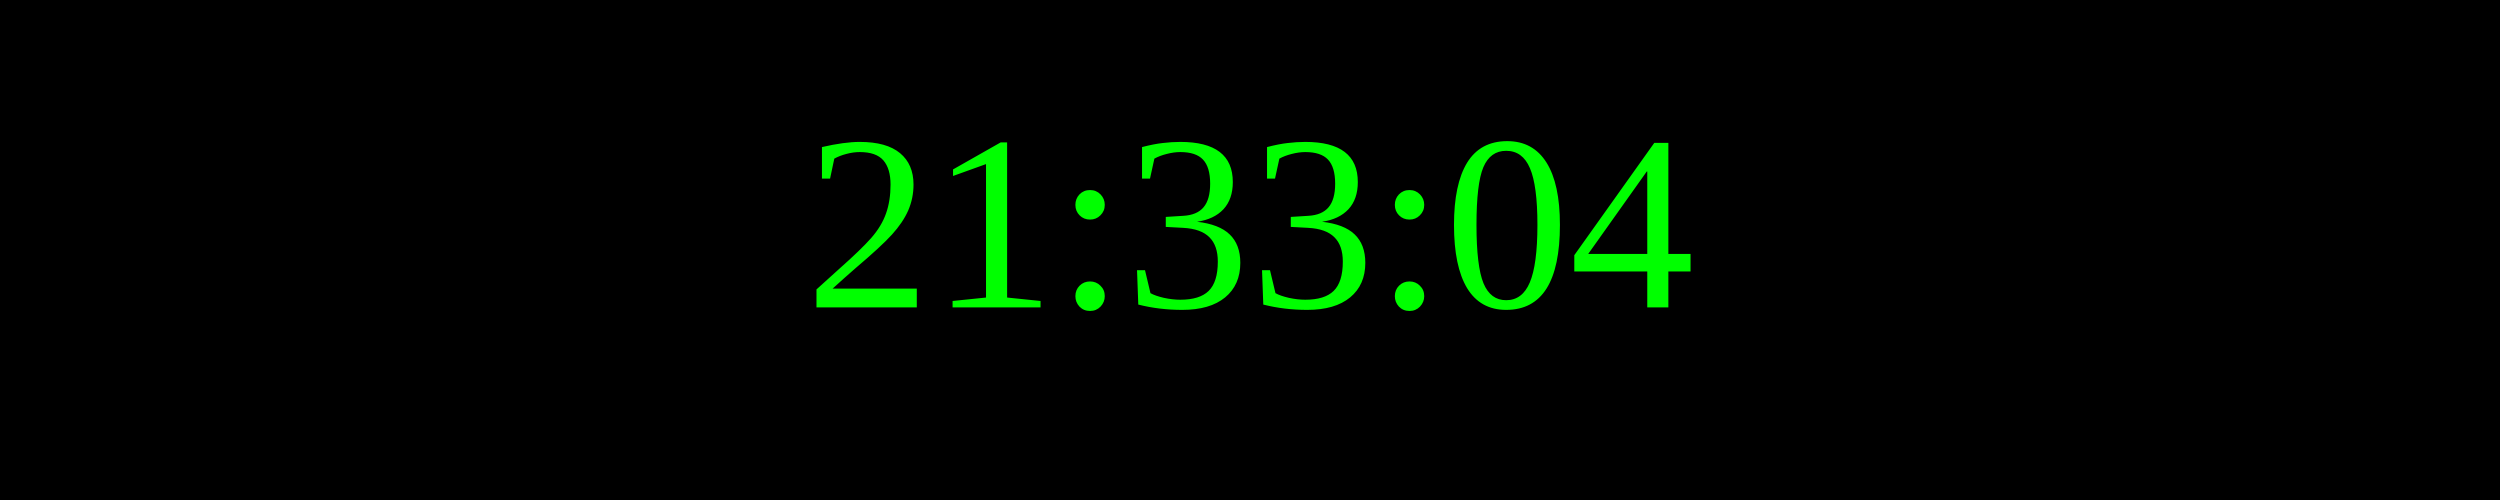
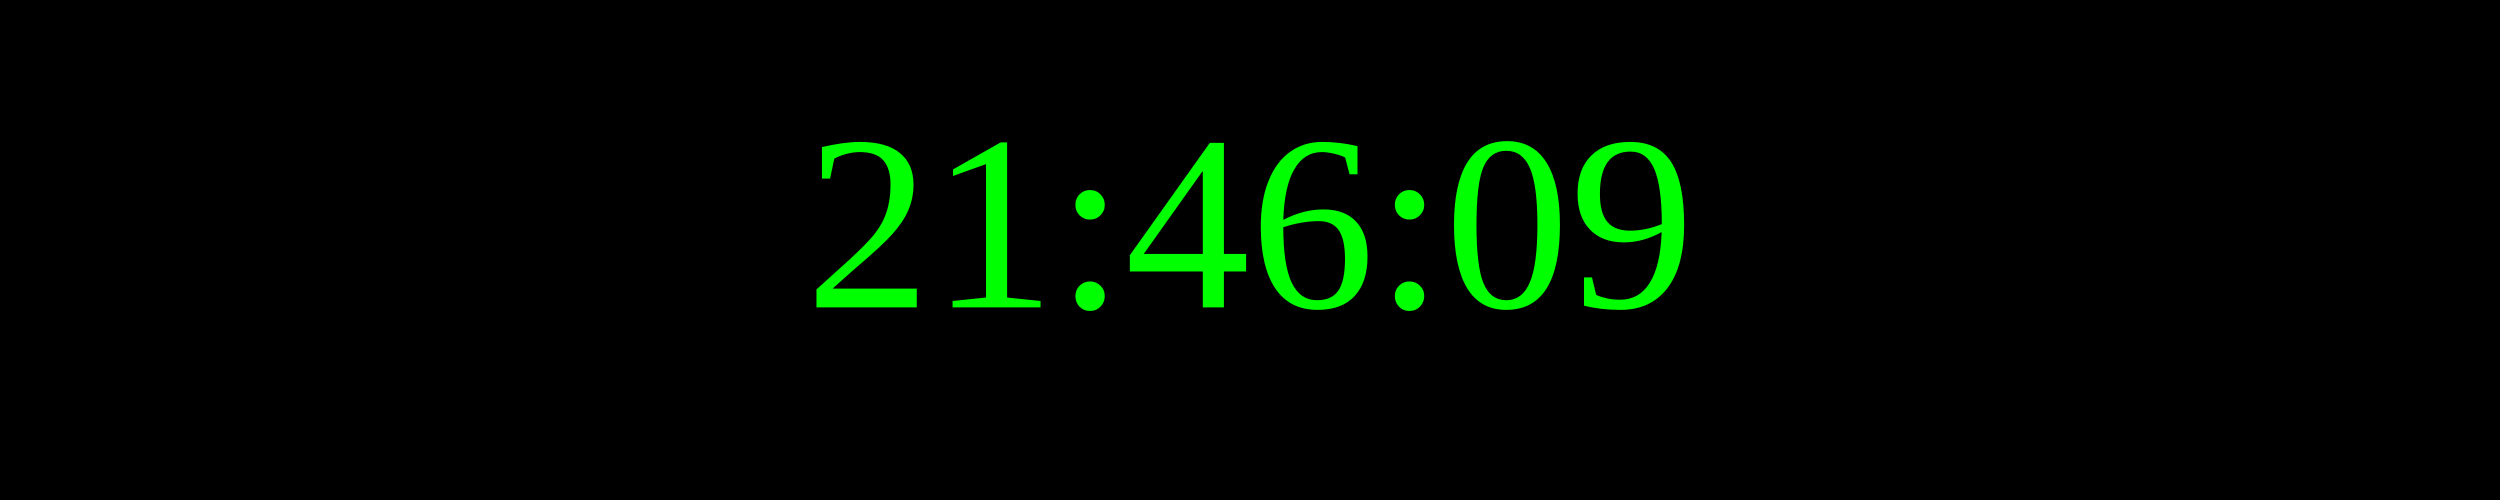
<svg xmlns="http://www.w3.org/2000/svg" width="250" height="50">
  <rect width="100%" height="100%" fill="black" />
  <text x="50%" y="50%" font-size="25" fill="lime" text-anchor="middle" dominant-baseline="middle">
- 21:33:04
+ 21:46:09
</text>
</svg>
